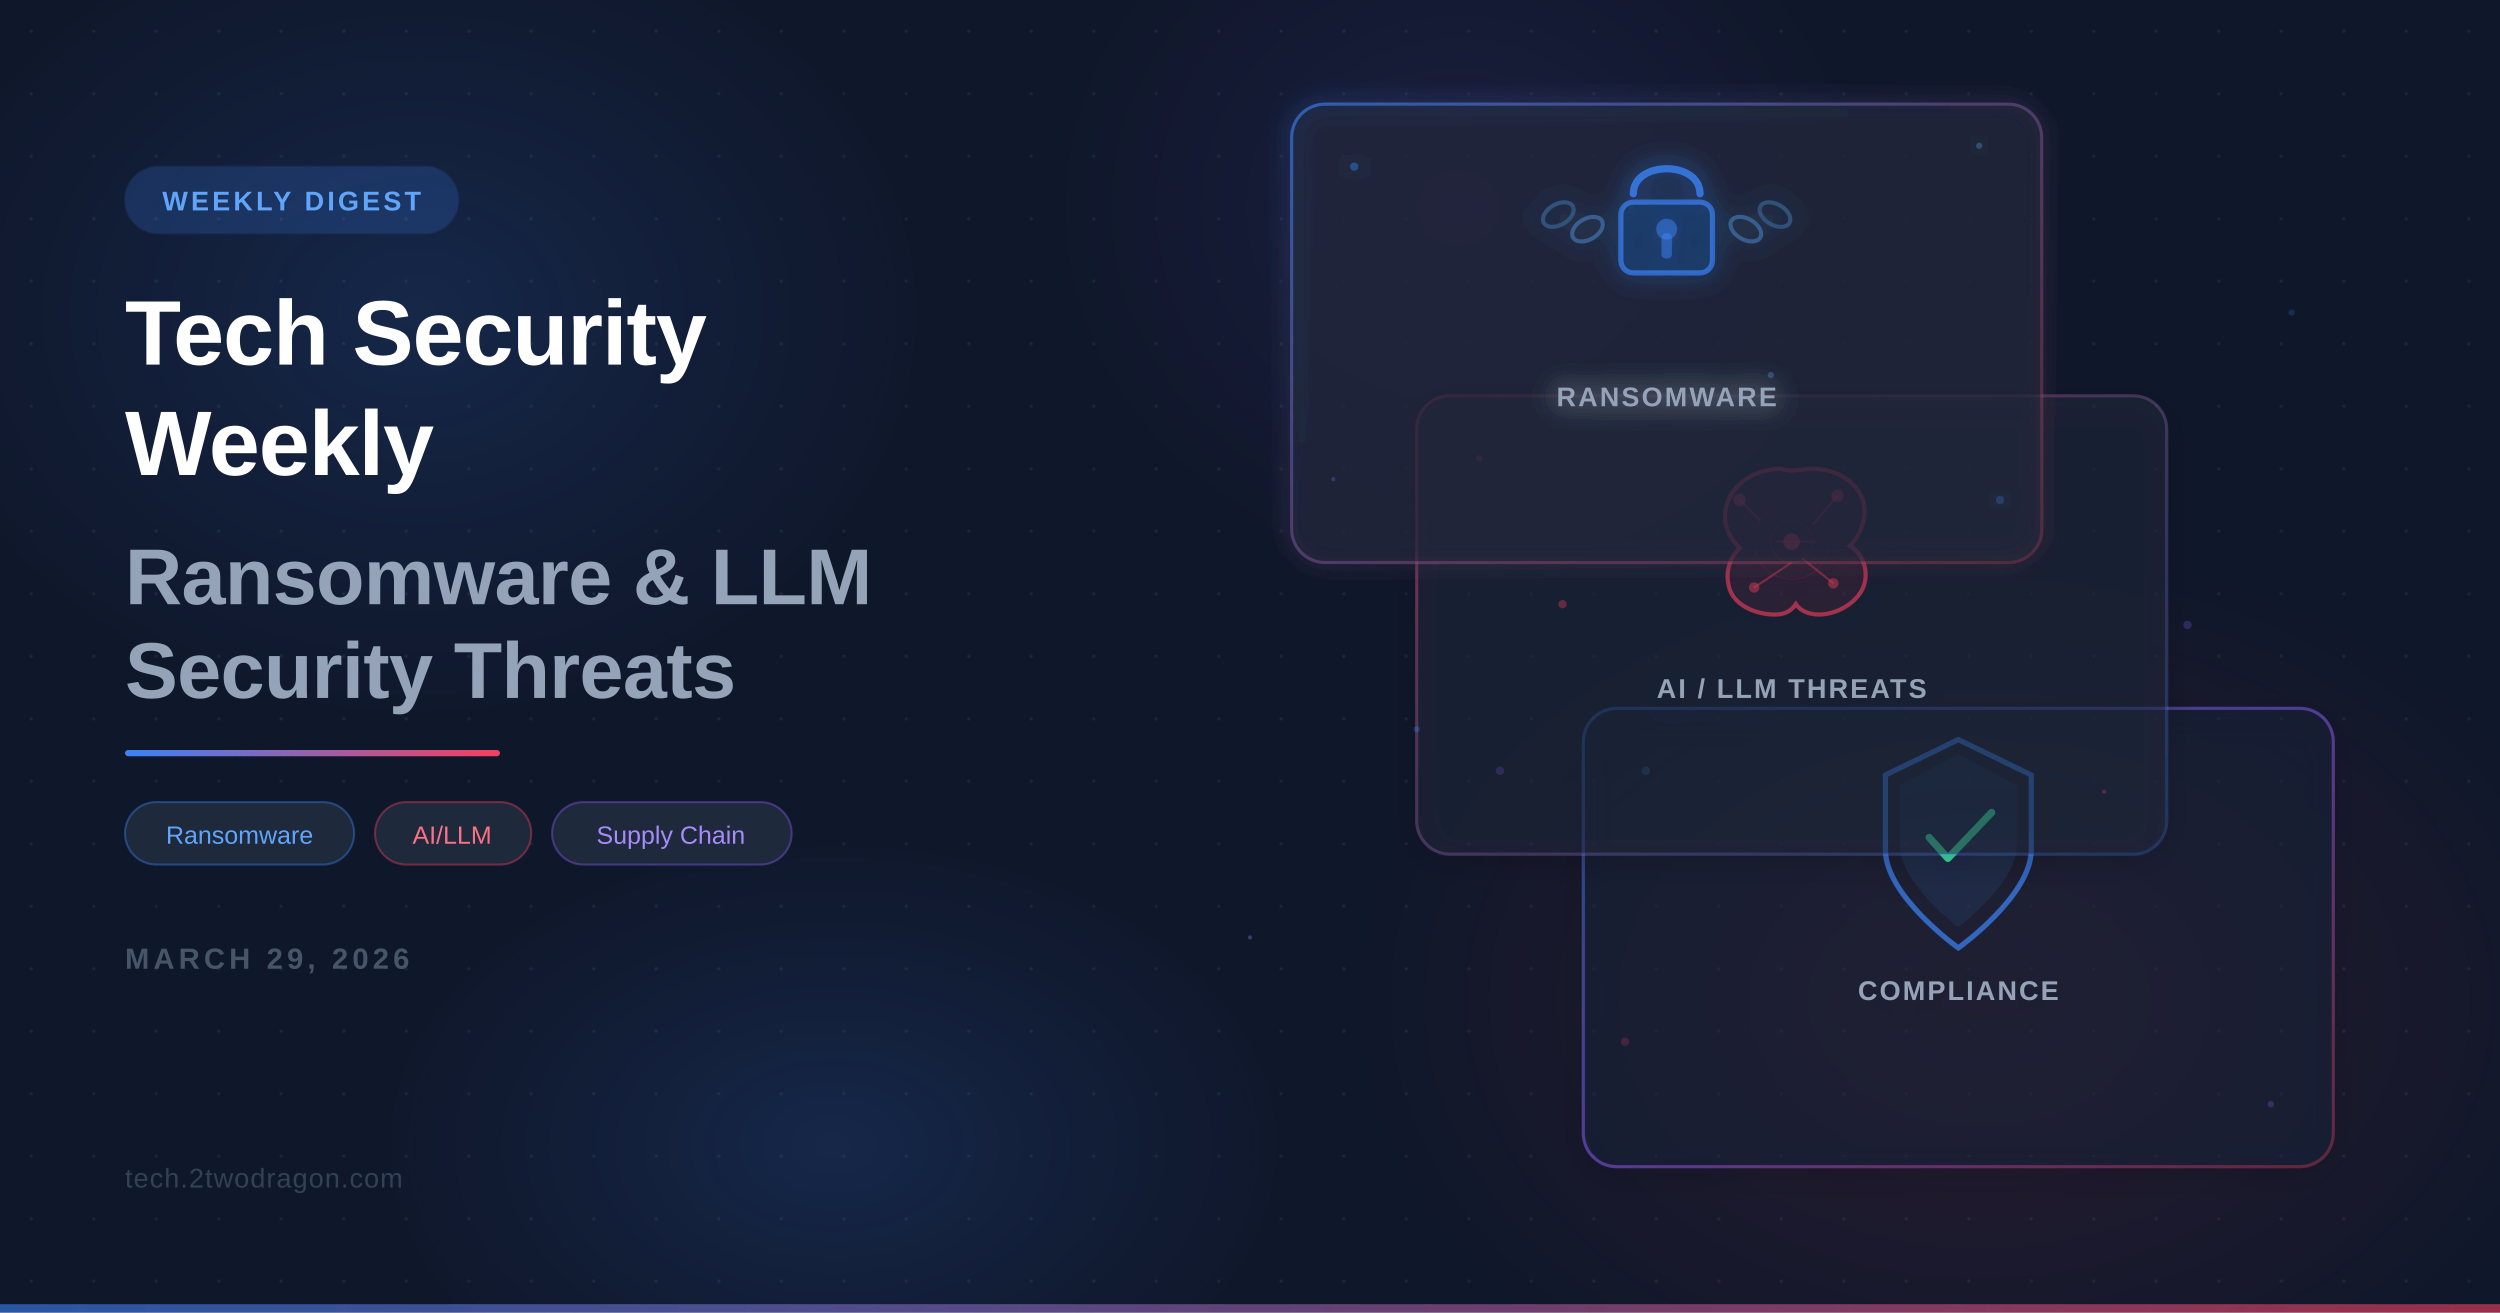
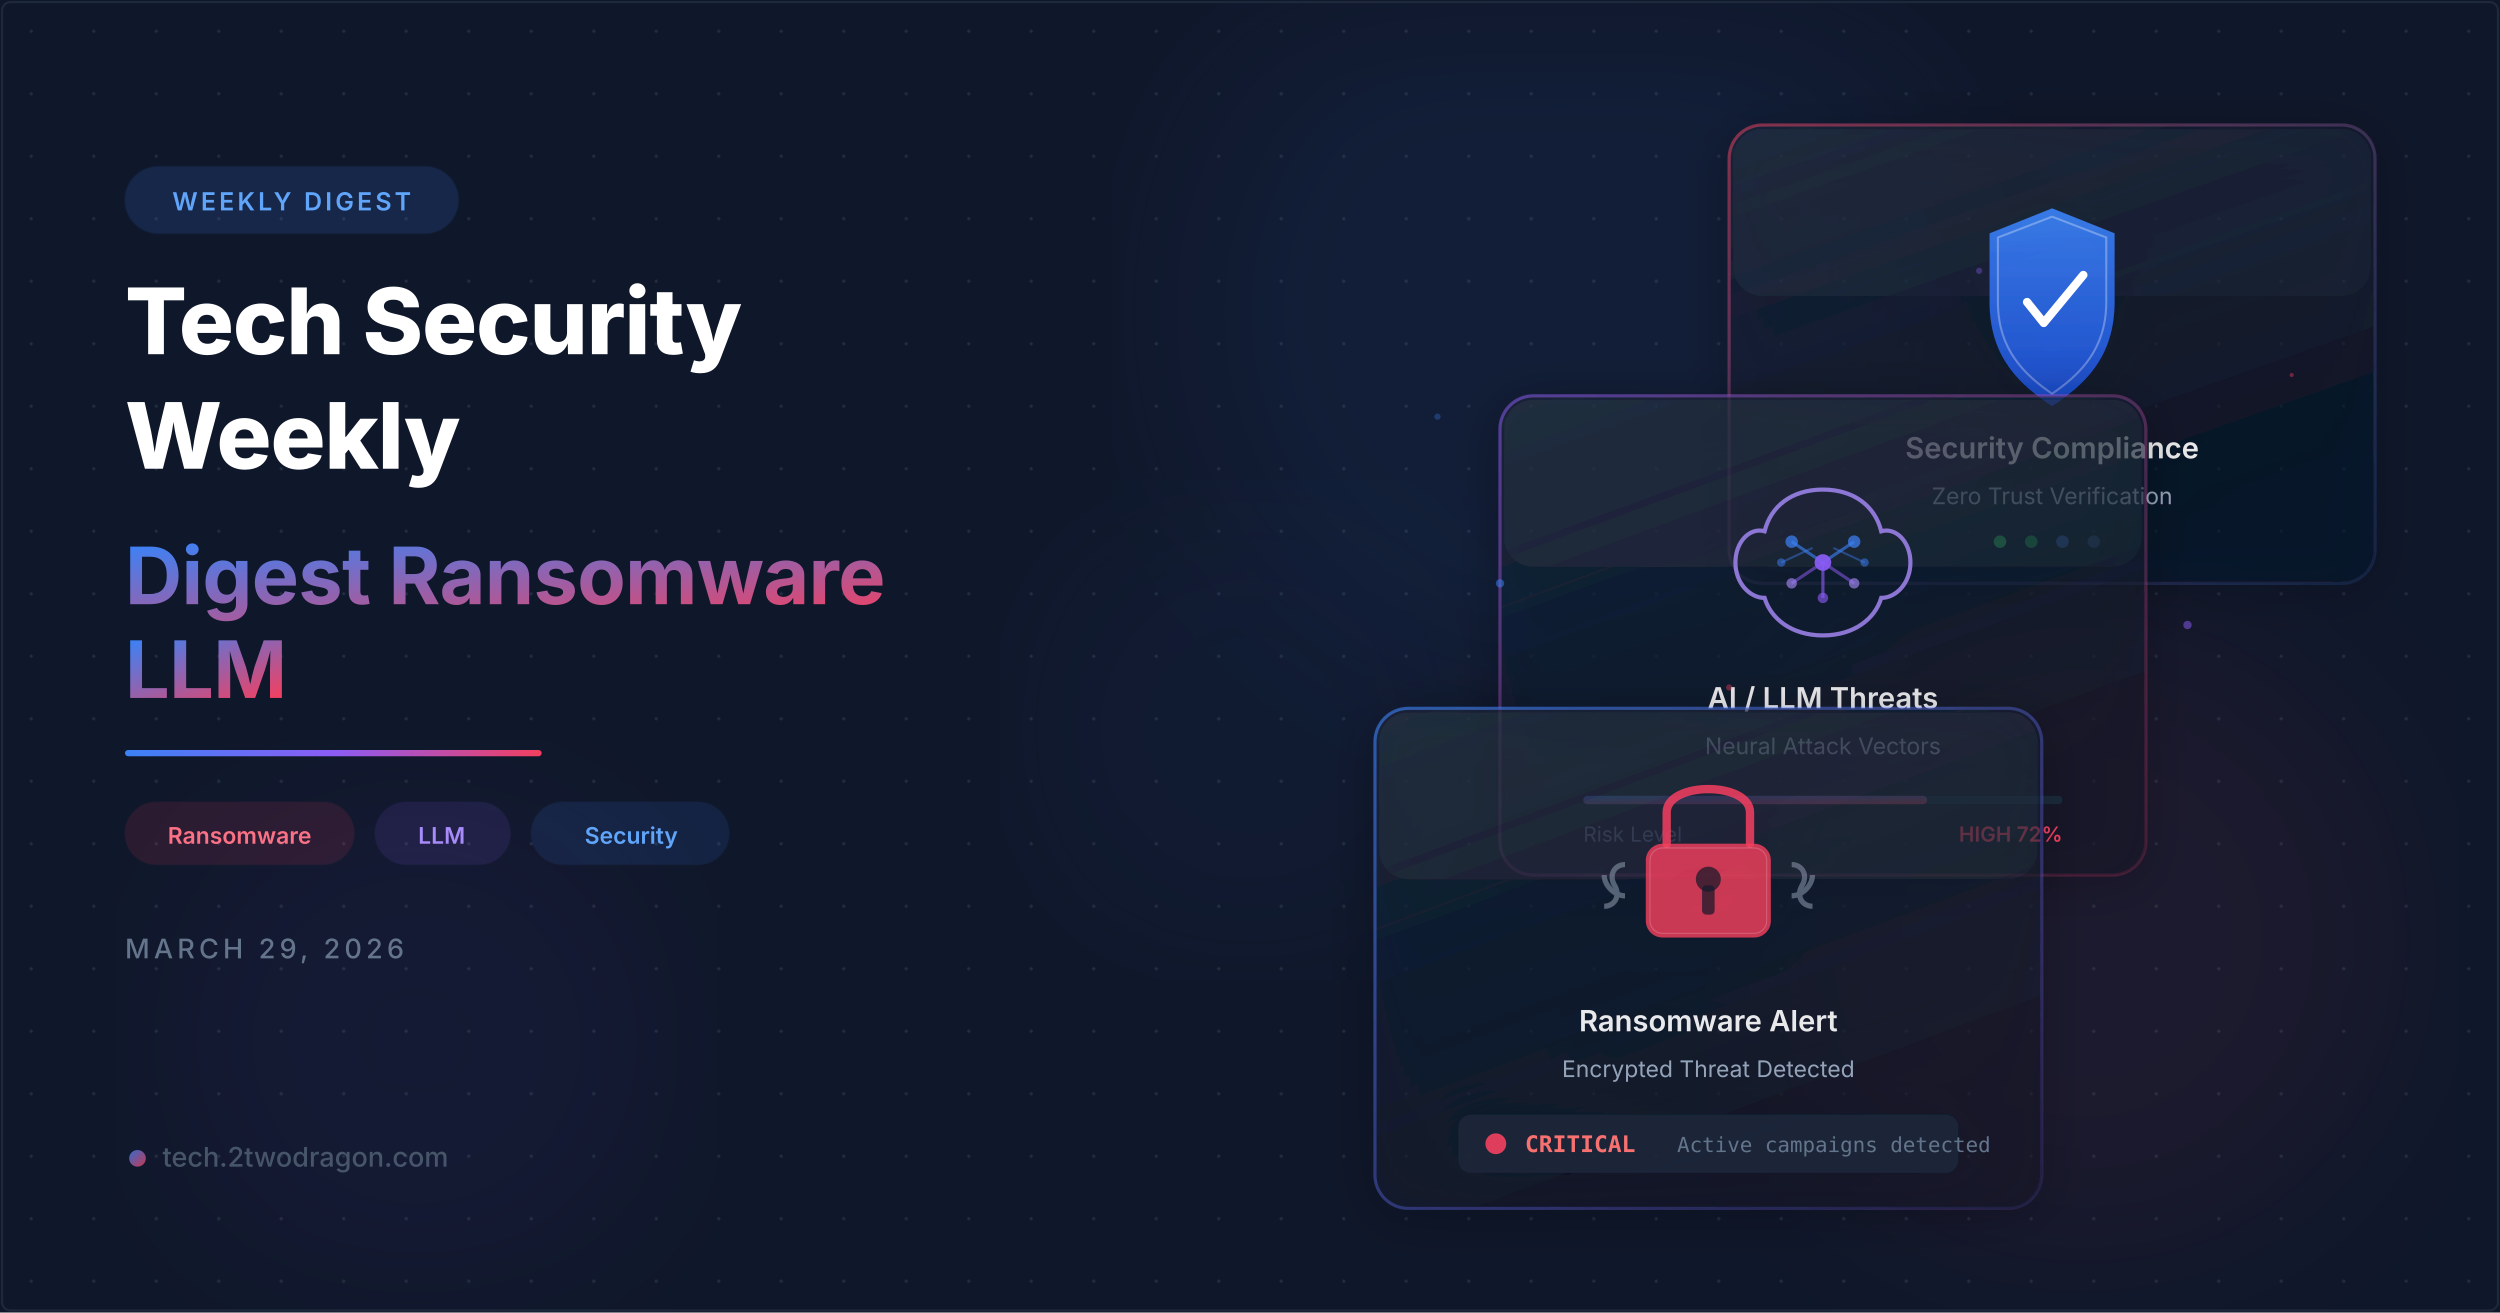
<svg xmlns="http://www.w3.org/2000/svg" viewBox="0 0 1200 630" width="1200" height="630">
  <defs>
    <filter id="glassBlur" x="-20%" y="-20%" width="140%" height="140%">
      <feGaussianBlur in="SourceGraphic" stdDeviation="8" result="blur" />
-       <feColorMatrix in="blur" type="matrix" values="1 0 0 0 0  0 1 0 0 0  0 0 1 0 0  0 0 0 0.6 0" />
+       <feComposite in="SourceGraphic" in2="blur" operator="over" />
    </filter>
-     <filter id="glow" x="-50%" y="-50%" width="200%" height="200%">
-       <feGaussianBlur stdDeviation="12" result="coloredBlur" />
+     <filter id="glow">
+       <feGaussianBlur stdDeviation="6" result="coloredBlur" />
      <feMerge>
        <feMergeNode in="coloredBlur" />
        <feMergeNode in="SourceGraphic" />
      </feMerge>
    </filter>
-     <filter id="cardGlow" x="-10%" y="-10%" width="120%" height="120%">
-       <feGaussianBlur stdDeviation="6" result="blur" />
-       <feMerge>
-         <feMergeNode in="blur" />
-         <feMergeNode in="SourceGraphic" />
-       </feMerge>
+     <filter id="orbGlow">
+       <feGaussianBlur stdDeviation="40" />
    </filter>
-     <filter id="softShadow" x="-20%" y="-20%" width="140%" height="140%">
-       <feDropShadow dx="0" dy="4" stdDeviation="8" flood-color="#000" flood-opacity="0.3" />
+     <filter id="cardShadow" x="-10%" y="-10%" width="130%" height="130%">
+       <feDropShadow dx="0" dy="4" stdDeviation="12" flood-color="#000" flood-opacity="0.4" />
    </filter>
-     <linearGradient id="accentGrad" x1="0" y1="0" x2="1" y2="0">
+     <linearGradient id="accentGrad" x1="0" y1="0" x2="1" y2="1">
      <stop offset="0%" stop-color="#3b82f6" />
+       <stop offset="100%" stop-color="#f43f5e" />
+     </linearGradient>
+     <linearGradient id="accentLine" x1="0" y1="0" x2="1" y2="0">
+       <stop offset="0%" stop-color="#3b82f6" />
+       <stop offset="50%" stop-color="#8b5cf6" />
      <stop offset="100%" stop-color="#f43f5e" />
    </linearGradient>
    <linearGradient id="cardBorder1" x1="0" y1="0" x2="1" y2="1">
      <stop offset="0%" stop-color="#3b82f6" stop-opacity="0.6" />
-       <stop offset="100%" stop-color="#f43f5e" stop-opacity="0.2" />
+       <stop offset="100%" stop-color="#8b5cf6" stop-opacity="0.1" />
    </linearGradient>
    <linearGradient id="cardBorder2" x1="0" y1="0" x2="1" y2="1">
-       <stop offset="0%" stop-color="#f43f5e" stop-opacity="0.5" />
-       <stop offset="100%" stop-color="#3b82f6" stop-opacity="0.2" />
+       <stop offset="0%" stop-color="#8b5cf6" stop-opacity="0.5" />
+       <stop offset="100%" stop-color="#f43f5e" stop-opacity="0.15" />
    </linearGradient>
    <linearGradient id="cardBorder3" x1="0" y1="0" x2="1" y2="1">
-       <stop offset="0%" stop-color="#3b82f6" stop-opacity="0.4" />
-       <stop offset="50%" stop-color="#8b5cf6" stop-opacity="0.5" />
-       <stop offset="100%" stop-color="#f43f5e" stop-opacity="0.3" />
+       <stop offset="0%" stop-color="#f43f5e" stop-opacity="0.5" />
+       <stop offset="100%" stop-color="#3b82f6" stop-opacity="0.1" />
    </linearGradient>
-     <radialGradient id="orbBlue" cx="50%" cy="50%" r="50%">
-       <stop offset="0%" stop-color="#3b82f6" stop-opacity="0.15" />
-       <stop offset="100%" stop-color="#3b82f6" stop-opacity="0" />
-     </radialGradient>
-     <radialGradient id="orbCoral" cx="50%" cy="50%" r="50%">
-       <stop offset="0%" stop-color="#f43f5e" stop-opacity="0.12" />
-       <stop offset="100%" stop-color="#f43f5e" stop-opacity="0" />
-     </radialGradient>
-     <radialGradient id="orbPurple" cx="50%" cy="50%" r="50%">
-       <stop offset="0%" stop-color="#8b5cf6" stop-opacity="0.1" />
-       <stop offset="100%" stop-color="#8b5cf6" stop-opacity="0" />
-     </radialGradient>
-     <pattern id="dotGrid" x="0" y="0" width="30" height="30" patternUnits="userSpaceOnUse">
-       <circle cx="15" cy="15" r="0.8" fill="#ffffff" opacity="0.06" />
+     <linearGradient id="cardFill1" x1="0" y1="0" x2="0.5" y2="1">
+       <stop offset="0%" stop-color="#1e293b" stop-opacity="0.7" />
+       <stop offset="100%" stop-color="#0f172a" stop-opacity="0.5" />
+     </linearGradient>
+     <linearGradient id="cardFill2" x1="0" y1="0" x2="0.5" y2="1">
+       <stop offset="0%" stop-color="#1e293b" stop-opacity="0.65" />
+       <stop offset="100%" stop-color="#0f172a" stop-opacity="0.45" />
+     </linearGradient>
+     <pattern id="dots" x="0" y="0" width="30" height="30" patternUnits="userSpaceOnUse">
+       <circle cx="15" cy="15" r="0.8" fill="#334155" opacity="0.5" />
    </pattern>
+     <linearGradient id="shieldGrad" x1="0" y1="0" x2="0" y2="1">
+       <stop offset="0%" stop-color="#3b82f6" />
+       <stop offset="100%" stop-color="#1d4ed8" />
+     </linearGradient>
  </defs>
  <rect width="1200" height="630" fill="#0f172a" />
-   <rect width="1200" height="630" fill="url(#dotGrid)" />
-   <ellipse cx="200" cy="150" rx="250" ry="200" fill="url(#orbBlue)" />
-   <ellipse cx="950" cy="480" rx="300" ry="220" fill="url(#orbCoral)" />
-   <ellipse cx="700" cy="100" rx="200" ry="180" fill="url(#orbPurple)" />
-   <ellipse cx="400" cy="550" rx="220" ry="150" fill="url(#orbBlue)" />
-   <rect x="60" y="80" width="160" height="32" rx="16" fill="#3b82f6" opacity="0.2" stroke="#3b82f6" stroke-opacity="0.5" stroke-width="1" />
-   <text x="140" y="101" font-family="Arial, Helvetica, sans-serif" font-size="13" font-weight="600" fill="#60a5fa" text-anchor="middle" letter-spacing="1.5">WEEKLY DIGEST</text>
-   <text x="60" y="175" font-family="Arial, Helvetica, sans-serif" font-size="44" font-weight="800" fill="#ffffff" letter-spacing="-0.5">Tech Security</text>
-   <text x="60" y="228" font-family="Arial, Helvetica, sans-serif" font-size="44" font-weight="800" fill="#ffffff" letter-spacing="-0.5">Weekly</text>
-   <text x="60" y="290" font-family="Arial, Helvetica, sans-serif" font-size="38" font-weight="700" fill="#94a3b8" letter-spacing="-0.3">Ransomware &amp; LLM</text>
-   <text x="60" y="335" font-family="Arial, Helvetica, sans-serif" font-size="38" font-weight="700" fill="#94a3b8" letter-spacing="-0.3">Security Threats</text>
-   <rect x="60" y="360" width="180" height="3" rx="1.5" fill="url(#accentGrad)" />
-   <rect x="60" y="385" width="110" height="30" rx="15" fill="#1e293b" stroke="#3b82f6" stroke-opacity="0.4" stroke-width="1" />
-   <text x="115" y="405" font-family="Arial, Helvetica, sans-serif" font-size="12" font-weight="500" fill="#60a5fa" text-anchor="middle">Ransomware</text>
-   <rect x="180" y="385" width="75" height="30" rx="15" fill="#1e293b" stroke="#f43f5e" stroke-opacity="0.4" stroke-width="1" />
-   <text x="217" y="405" font-family="Arial, Helvetica, sans-serif" font-size="12" font-weight="500" fill="#fb7185" text-anchor="middle">AI/LLM</text>
-   <rect x="265" y="385" width="115" height="30" rx="15" fill="#1e293b" stroke="#8b5cf6" stroke-opacity="0.4" stroke-width="1" />
-   <text x="322" y="405" font-family="Arial, Helvetica, sans-serif" font-size="12" font-weight="500" fill="#a78bfa" text-anchor="middle">Supply Chain</text>
-   <text x="60" y="465" font-family="Arial, Helvetica, sans-serif" font-size="14" font-weight="600" fill="#475569" letter-spacing="2">MARCH 29, 2026</text>
-   <text x="60" y="570" font-family="Arial, Helvetica, sans-serif" font-size="13" fill="#334155" letter-spacing="0.5">tech.2twodragon.com</text>
-   <g filter="url(#softShadow)">
-     <rect x="760" y="340" width="360" height="220" rx="16" fill="#1e293b" fill-opacity="0.45" stroke="url(#cardBorder3)" stroke-width="1.5" />
-     <g transform="translate(940, 400)">
-       <path d="M0-45 L-35-28 L-35 8 C-35 30 0 55 0 55 C0 55 35 30 35 8 L35-28 Z" fill="none" stroke="#3b82f6" stroke-width="2.5" stroke-opacity="0.7" />
-       <path d="M0-38 L-28-23 L-28 6 C-28 24 0 45 0 45 C0 45 28 24 28 6 L28-23 Z" fill="#3b82f6" fill-opacity="0.1" />
-       <path d="M-14 2 L-5 12 L16-10" fill="none" stroke="#34d399" stroke-width="3.5" stroke-linecap="round" stroke-linejoin="round" />
+   <rect width="1200" height="630" fill="url(#dots)" />
+   <circle cx="750" cy="150" r="180" fill="#3b82f6" opacity="0.07" filter="url(#orbGlow)" />
+   <circle cx="1000" cy="450" r="150" fill="#f43f5e" opacity="0.06" filter="url(#orbGlow)" />
+   <circle cx="200" cy="500" r="120" fill="#8b5cf6" opacity="0.05" filter="url(#orbGlow)" />
+   <circle cx="600" cy="350" r="100" fill="#3b82f6" opacity="0.04" filter="url(#orbGlow)" />
+   <g transform="translate(830, 60)" filter="url(#cardShadow)">
+     <rect width="310" height="220" rx="16" fill="url(#cardFill2)" stroke="url(#cardBorder3)" stroke-width="1.5" />
+     <rect x="2" y="2" width="306" height="80" rx="14" fill="white" opacity="0.03" />
+     <g transform="translate(115, 30)">
+       <path d="M40 10 L70 22 L70 55 C70 82 55 95 40 105 C25 95 10 82 10 55 L10 22 Z" fill="url(#shieldGrad)" opacity="0.9" />
+       <path d="M40 14 L66 24 L66 55 C66 78 53 90 40 99 C27 90 14 78 14 55 L14 24 Z" fill="none" stroke="white" stroke-width="1" opacity="0.3" />
+       <path d="M28 55 L36 65 L55 42" fill="none" stroke="white" stroke-width="4" stroke-linecap="round" stroke-linejoin="round" />
    </g>
-     <text x="940" y="480" font-family="Arial, Helvetica, sans-serif" font-size="13" font-weight="600" fill="#94a3b8" text-anchor="middle" letter-spacing="1">COMPLIANCE</text>
-     <circle cx="790" cy="370" r="2" fill="#3b82f6" opacity="0.3" />
-     <circle cx="1090" cy="530" r="1.5" fill="#8b5cf6" opacity="0.25" />
+     <text x="155" y="160" text-anchor="middle" fill="white" font-family="Inter,system-ui,sans-serif" font-size="14" font-weight="600" opacity="0.9">Security Compliance</text>
+     <text x="155" y="182" text-anchor="middle" fill="#94a3b8" font-family="Inter,system-ui,sans-serif" font-size="11">Zero Trust Verification</text>
+     <circle cx="130" cy="200" r="3" fill="#22c55e" opacity="0.8" />
+     <circle cx="145" cy="200" r="3" fill="#22c55e" opacity="0.6" />
+     <circle cx="160" cy="200" r="3" fill="#3b82f6" opacity="0.5" />
+     <circle cx="175" cy="200" r="3" fill="#3b82f6" opacity="0.3" />
  </g>
-   <g filter="url(#softShadow)">
-     <rect x="680" y="190" width="360" height="220" rx="16" fill="#1e293b" fill-opacity="0.5" stroke="url(#cardBorder2)" stroke-width="1.5" />
-     <g transform="translate(860, 260)">
-       <path d="M-5-35 C-20-35 -32-25 -32-12 C-32-5 -28 0 -25 3 C-30 8 -32 15 -30 22 C-28 30 -18 35 -8 35 C-3 35 0 33 2 30 C4 33 8 35 13 35 C23 35 33 28 35 20 C37 12 33 5 28 2 C32-2 35-8 35-15 C35-25 25-35 10-35 C5-35 0-33 -5-35Z" fill="#f43f5e" fill-opacity="0.08" stroke="#f43f5e" stroke-width="2" stroke-opacity="0.6" />
-       <line x1="-15" y1="-10" x2="-25" y2="-20" stroke="#f43f5e" stroke-width="1" stroke-opacity="0.4" />
-       <line x1="10" y1="-8" x2="22" y2="-22" stroke="#f43f5e" stroke-width="1" stroke-opacity="0.4" />
-       <line x1="0" y1="10" x2="-18" y2="22" stroke="#f43f5e" stroke-width="1" stroke-opacity="0.4" />
-       <line x1="5" y1="8" x2="20" y2="20" stroke="#f43f5e" stroke-width="1" stroke-opacity="0.4" />
-       <line x1="-8" y1="0" x2="12" y2="0" stroke="#f43f5e" stroke-width="1" stroke-opacity="0.3" />
-       <circle cx="-25" cy="-20" r="3" fill="#f43f5e" opacity="0.5" />
-       <circle cx="22" cy="-22" r="3" fill="#f43f5e" opacity="0.5" />
-       <circle cx="-18" cy="22" r="2.5" fill="#f43f5e" opacity="0.4" />
-       <circle cx="20" cy="20" r="2.5" fill="#f43f5e" opacity="0.4" />
-       <circle cx="0" cy="0" r="4" fill="#f43f5e" opacity="0.6" />
-       <circle cx="0" cy="0" r="10" fill="none" stroke="#f43f5e" stroke-width="0.5" stroke-opacity="0.2" />
-       <circle cx="0" cy="0" r="18" fill="none" stroke="#f43f5e" stroke-width="0.5" stroke-opacity="0.1" />
+   <g transform="translate(720, 190)" filter="url(#cardShadow)">
+     <rect width="310" height="230" rx="16" fill="url(#cardFill1)" stroke="url(#cardBorder2)" stroke-width="1.5" />
+     <rect x="2" y="2" width="306" height="80" rx="14" fill="white" opacity="0.03" />
+     <g transform="translate(105, 25)">
+       <path d="M50 20 C35 20 25 28 22 40 C15 38 8 45 8 55 C8 65 15 72 22 72 C25 82 35 90 50 90 C65 90 75 82 78 72 C85 72 92 65 92 55 C92 45 85 38 78 40 C75 28 65 20 50 20Z" fill="none" stroke="#a78bfa" stroke-width="2" opacity="0.8" />
+       <line x1="35" y1="45" x2="50" y2="55" stroke="#3b82f6" stroke-width="1.5" opacity="0.6" />
+       <line x1="50" y1="55" x2="65" y2="45" stroke="#3b82f6" stroke-width="1.5" opacity="0.6" />
+       <line x1="50" y1="55" x2="50" y2="72" stroke="#8b5cf6" stroke-width="1.5" opacity="0.6" />
+       <line x1="35" y1="65" x2="50" y2="55" stroke="#8b5cf6" stroke-width="1.5" opacity="0.5" />
+       <line x1="65" y1="65" x2="50" y2="55" stroke="#8b5cf6" stroke-width="1.5" opacity="0.5" />
+       <line x1="30" y1="55" x2="45" y2="48" stroke="#3b82f6" stroke-width="1" opacity="0.4" />
+       <line x1="70" y1="55" x2="55" y2="48" stroke="#3b82f6" stroke-width="1" opacity="0.4" />
+       <circle cx="50" cy="55" r="4" fill="#8b5cf6" opacity="0.9" />
+       <circle cx="35" cy="45" r="3" fill="#3b82f6" opacity="0.7" />
+       <circle cx="65" cy="45" r="3" fill="#3b82f6" opacity="0.7" />
+       <circle cx="35" cy="65" r="2.5" fill="#a78bfa" opacity="0.6" />
+       <circle cx="65" cy="65" r="2.5" fill="#a78bfa" opacity="0.6" />
+       <circle cx="50" cy="72" r="2.5" fill="#8b5cf6" opacity="0.6" />
+       <circle cx="30" cy="55" r="2" fill="#3b82f6" opacity="0.5" />
+       <circle cx="70" cy="55" r="2" fill="#3b82f6" opacity="0.5" />
    </g>
-     <text x="860" y="335" font-family="Arial, Helvetica, sans-serif" font-size="13" font-weight="600" fill="#94a3b8" text-anchor="middle" letter-spacing="1">AI / LLM THREATS</text>
-     <circle cx="710" cy="220" r="1.5" fill="#f43f5e" opacity="0.4" />
-     <circle cx="1010" cy="380" r="1" fill="#f43f5e" opacity="0.3" />
-     <circle cx="720" cy="370" r="2" fill="#8b5cf6" opacity="0.2" />
+     <text x="155" y="150" text-anchor="middle" fill="white" font-family="Inter,system-ui,sans-serif" font-size="14" font-weight="600" opacity="0.9">AI / LLM Threats</text>
+     <text x="155" y="172" text-anchor="middle" fill="#94a3b8" font-family="Inter,system-ui,sans-serif" font-size="11">Neural Attack Vectors</text>
+     <rect x="40" y="192" width="230" height="4" rx="2" fill="#1e293b" />
+     <rect x="40" y="192" width="165" height="4" rx="2" fill="url(#accentGrad)" opacity="0.7" />
+     <text x="40" y="214" fill="#64748b" font-family="Inter,system-ui,sans-serif" font-size="10">Risk Level</text>
+     <text x="270" y="214" text-anchor="end" fill="#f43f5e" font-family="Inter,system-ui,sans-serif" font-size="10" font-weight="600">HIGH 72%</text>
  </g>
-   <g filter="url(#cardGlow)">
-     <rect x="620" y="50" width="360" height="220" rx="16" fill="#1e293b" fill-opacity="0.55" stroke="url(#cardBorder1)" stroke-width="1.5" />
-     <g transform="translate(800, 115)">
-       <path d="M-16-22 C-16-38 16-38 16-22" fill="none" stroke="#3b82f6" stroke-width="3.5" stroke-linecap="round" stroke-opacity="0.8" />
-       <rect x="-22" y="-18" width="44" height="34" rx="6" fill="#3b82f6" fill-opacity="0.15" stroke="#3b82f6" stroke-width="2.5" stroke-opacity="0.7" />
-       <circle cx="0" cy="-5" r="5" fill="#3b82f6" opacity="0.5" />
-       <rect x="-2.5" y="-3" width="5" height="12" rx="2" fill="#3b82f6" opacity="0.5" />
-       <ellipse cx="-38" cy="-5" rx="8" ry="5" fill="none" stroke="#60a5fa" stroke-width="2" stroke-opacity="0.4" transform="rotate(-30, -38, -5)" />
-       <ellipse cx="-52" cy="-12" rx="8" ry="5" fill="none" stroke="#60a5fa" stroke-width="2" stroke-opacity="0.3" transform="rotate(-30, -52, -12)" />
-       <ellipse cx="38" cy="-5" rx="8" ry="5" fill="none" stroke="#60a5fa" stroke-width="2" stroke-opacity="0.4" transform="rotate(30, 38, -5)" />
-       <ellipse cx="52" cy="-12" rx="8" ry="5" fill="none" stroke="#60a5fa" stroke-width="2" stroke-opacity="0.3" transform="rotate(30, 52, -12)" />
+   <g transform="translate(660, 340)" filter="url(#cardShadow)">
+     <rect width="320" height="240" rx="16" fill="url(#cardFill1)" stroke="url(#cardBorder1)" stroke-width="1.5" />
+     <rect x="2" y="2" width="316" height="80" rx="14" fill="white" opacity="0.03" />
+     <g transform="translate(110, 20)">
+       <path d="M30 45 L30 30 C30 15 70 15 70 30 L70 45" fill="none" stroke="#f43f5e" stroke-width="4" stroke-linecap="round" opacity="0.85" />
+       <rect x="20" y="45" width="60" height="45" rx="8" fill="#f43f5e" opacity="0.8" />
+       <rect x="22" y="47" width="56" height="41" rx="6" fill="none" stroke="white" stroke-width="0.5" opacity="0.2" />
+       <circle cx="50" cy="62" r="6" fill="#0f172a" opacity="0.7" />
+       <rect x="47" y="65" width="6" height="14" rx="2" fill="#0f172a" opacity="0.7" />
+       <g stroke="#94a3b8" stroke-width="2.5" fill="none" opacity="0.5">
+         <path d="M10 55 C5 55 2 60 5 65 C8 70 5 75 0 75" />
+         <path d="M90 55 C95 55 98 60 95 65 C92 70 95 75 100 75" />
+         <path d="M10 70 C5 70 0 65 0 60" />
+         <path d="M90 70 C95 70 100 65 100 60" />
+       </g>
    </g>
-     <text x="800" y="195" font-family="Arial, Helvetica, sans-serif" font-size="13" font-weight="600" fill="#94a3b8" text-anchor="middle" letter-spacing="1">RANSOMWARE</text>
-     <circle cx="650" cy="80" r="2" fill="#3b82f6" opacity="0.4" />
-     <circle cx="950" cy="70" r="1.5" fill="#60a5fa" opacity="0.3" />
-     <circle cx="960" cy="240" r="2" fill="#3b82f6" opacity="0.25" />
-     <circle cx="640" cy="230" r="1" fill="#8b5cf6" opacity="0.3" />
+     <text x="160" y="155" text-anchor="middle" fill="white" font-family="Inter,system-ui,sans-serif" font-size="14" font-weight="600" opacity="0.9">Ransomware Alert</text>
+     <text x="160" y="177" text-anchor="middle" fill="#94a3b8" font-family="Inter,system-ui,sans-serif" font-size="11">Encrypted Threat Detected</text>
+     <g transform="translate(40, 195)">
+       <rect width="240" height="28" rx="6" fill="#1e293b" opacity="0.8" />
+       <circle cx="18" cy="14" r="5" fill="#f43f5e" opacity="0.9">
+         <animate attributeName="opacity" values="0.9;0.4;0.9" dur="2s" repeatCount="indefinite" />
+       </circle>
+       <text x="32" y="18" fill="#f87171" font-family="monospace" font-size="11" font-weight="600">CRITICAL</text>
+       <text x="105" y="18" fill="#64748b" font-family="monospace" font-size="10">Active campaigns detected</text>
+     </g>
  </g>
-   <circle cx="750" cy="290" r="2" fill="#f43f5e" opacity="0.35" />
-   <circle cx="680" cy="350" r="1.5" fill="#3b82f6" opacity="0.3" />
-   <circle cx="1050" cy="300" r="2" fill="#8b5cf6" opacity="0.25" />
-   <circle cx="850" cy="180" r="1.5" fill="#60a5fa" opacity="0.3" />
-   <circle cx="780" cy="500" r="2" fill="#f43f5e" opacity="0.2" />
-   <circle cx="1100" cy="150" r="1.5" fill="#3b82f6" opacity="0.2" />
-   <circle cx="600" cy="450" r="1" fill="#a78bfa" opacity="0.3" />
-   <rect x="0" y="626" width="1200" height="4" fill="url(#accentGrad)" opacity="0.6" />
+   <circle cx="720" cy="280" r="2" fill="#3b82f6" opacity="0.5">
+     <animate attributeName="cy" values="280;270;280" dur="3s" repeatCount="indefinite" />
+   </circle>
+   <circle cx="830" cy="330" r="1.5" fill="#f43f5e" opacity="0.4">
+     <animate attributeName="cy" values="330;320;330" dur="2.5s" repeatCount="indefinite" />
+   </circle>
+   <circle cx="1050" cy="300" r="2" fill="#8b5cf6" opacity="0.5">
+     <animate attributeName="cy" values="300;290;300" dur="3.5s" repeatCount="indefinite" />
+   </circle>
+   <circle cx="690" cy="200" r="1.5" fill="#3b82f6" opacity="0.3">
+     <animate attributeName="cy" values="200;192;200" dur="2.8s" repeatCount="indefinite" />
+   </circle>
+   <circle cx="1100" cy="180" r="1" fill="#f43f5e" opacity="0.4">
+     <animate attributeName="cy" values="180;172;180" dur="2s" repeatCount="indefinite" />
+   </circle>
+   <circle cx="950" cy="130" r="1.5" fill="#8b5cf6" opacity="0.35">
+     <animate attributeName="cx" values="950;958;950" dur="4s" repeatCount="indefinite" />
+   </circle>
+   <g transform="translate(60, 80)">
+     <rect width="160" height="32" rx="16" fill="#3b82f6" opacity="0.15" stroke="#3b82f6" stroke-width="1" stroke-opacity="0.4" />
+     <text x="80" y="21" text-anchor="middle" fill="#60a5fa" font-family="Inter,system-ui,sans-serif" font-size="12" font-weight="600" letter-spacing="1.5">WEEKLY DIGEST</text>
+   </g>
+   <text x="60" y="170" fill="white" font-family="Inter,system-ui,sans-serif" font-size="44" font-weight="800" letter-spacing="-0.5">Tech Security</text>
+   <text x="60" y="225" fill="white" font-family="Inter,system-ui,sans-serif" font-size="44" font-weight="800" letter-spacing="-0.5">Weekly</text>
+   <text x="60" y="290" fill="url(#accentGrad)" font-family="Inter,system-ui,sans-serif" font-size="38" font-weight="700" letter-spacing="-0.3">Digest Ransomware</text>
+   <text x="60" y="335" fill="url(#accentGrad)" font-family="Inter,system-ui,sans-serif" font-size="38" font-weight="700" letter-spacing="-0.3">LLM</text>
+   <rect x="60" y="360" width="200" height="3" rx="1.5" fill="url(#accentLine)" />
+   <g transform="translate(60, 385)">
+     <rect width="110" height="30" rx="15" fill="#f43f5e" opacity="0.12" stroke="#f43f5e" stroke-width="0.8" stroke-opacity="0.35" />
+     <text x="55" y="20" text-anchor="middle" fill="#fb7185" font-family="Inter,system-ui,sans-serif" font-size="11" font-weight="600">Ransomware</text>
+     <g transform="translate(120, 0)">
+       <rect width="65" height="30" rx="15" fill="#8b5cf6" opacity="0.12" stroke="#8b5cf6" stroke-width="0.8" stroke-opacity="0.35" />
+       <text x="32" y="20" text-anchor="middle" fill="#a78bfa" font-family="Inter,system-ui,sans-serif" font-size="11" font-weight="600">LLM</text>
+     </g>
+     <g transform="translate(195, 0)">
+       <rect width="95" height="30" rx="15" fill="#3b82f6" opacity="0.12" stroke="#3b82f6" stroke-width="0.8" stroke-opacity="0.35" />
+       <text x="48" y="20" text-anchor="middle" fill="#60a5fa" font-family="Inter,system-ui,sans-serif" font-size="11" font-weight="600">Security</text>
+     </g>
+   </g>
+   <text x="60" y="460" fill="#64748b" font-family="Inter,system-ui,sans-serif" font-size="13" font-weight="500" letter-spacing="2">MARCH 29, 2026</text>
+   <g transform="translate(60, 560)">
+     <circle cx="6" cy="-4" r="4" fill="url(#accentGrad)" opacity="0.8" />
+     <text x="18" y="0" fill="#475569" font-family="Inter,system-ui,sans-serif" font-size="13" font-weight="500">tech.2twodragon.com</text>
+   </g>
+   <rect x="1" y="1" width="1198" height="628" rx="4" fill="none" stroke="#1e293b" stroke-width="1" />
</svg>
